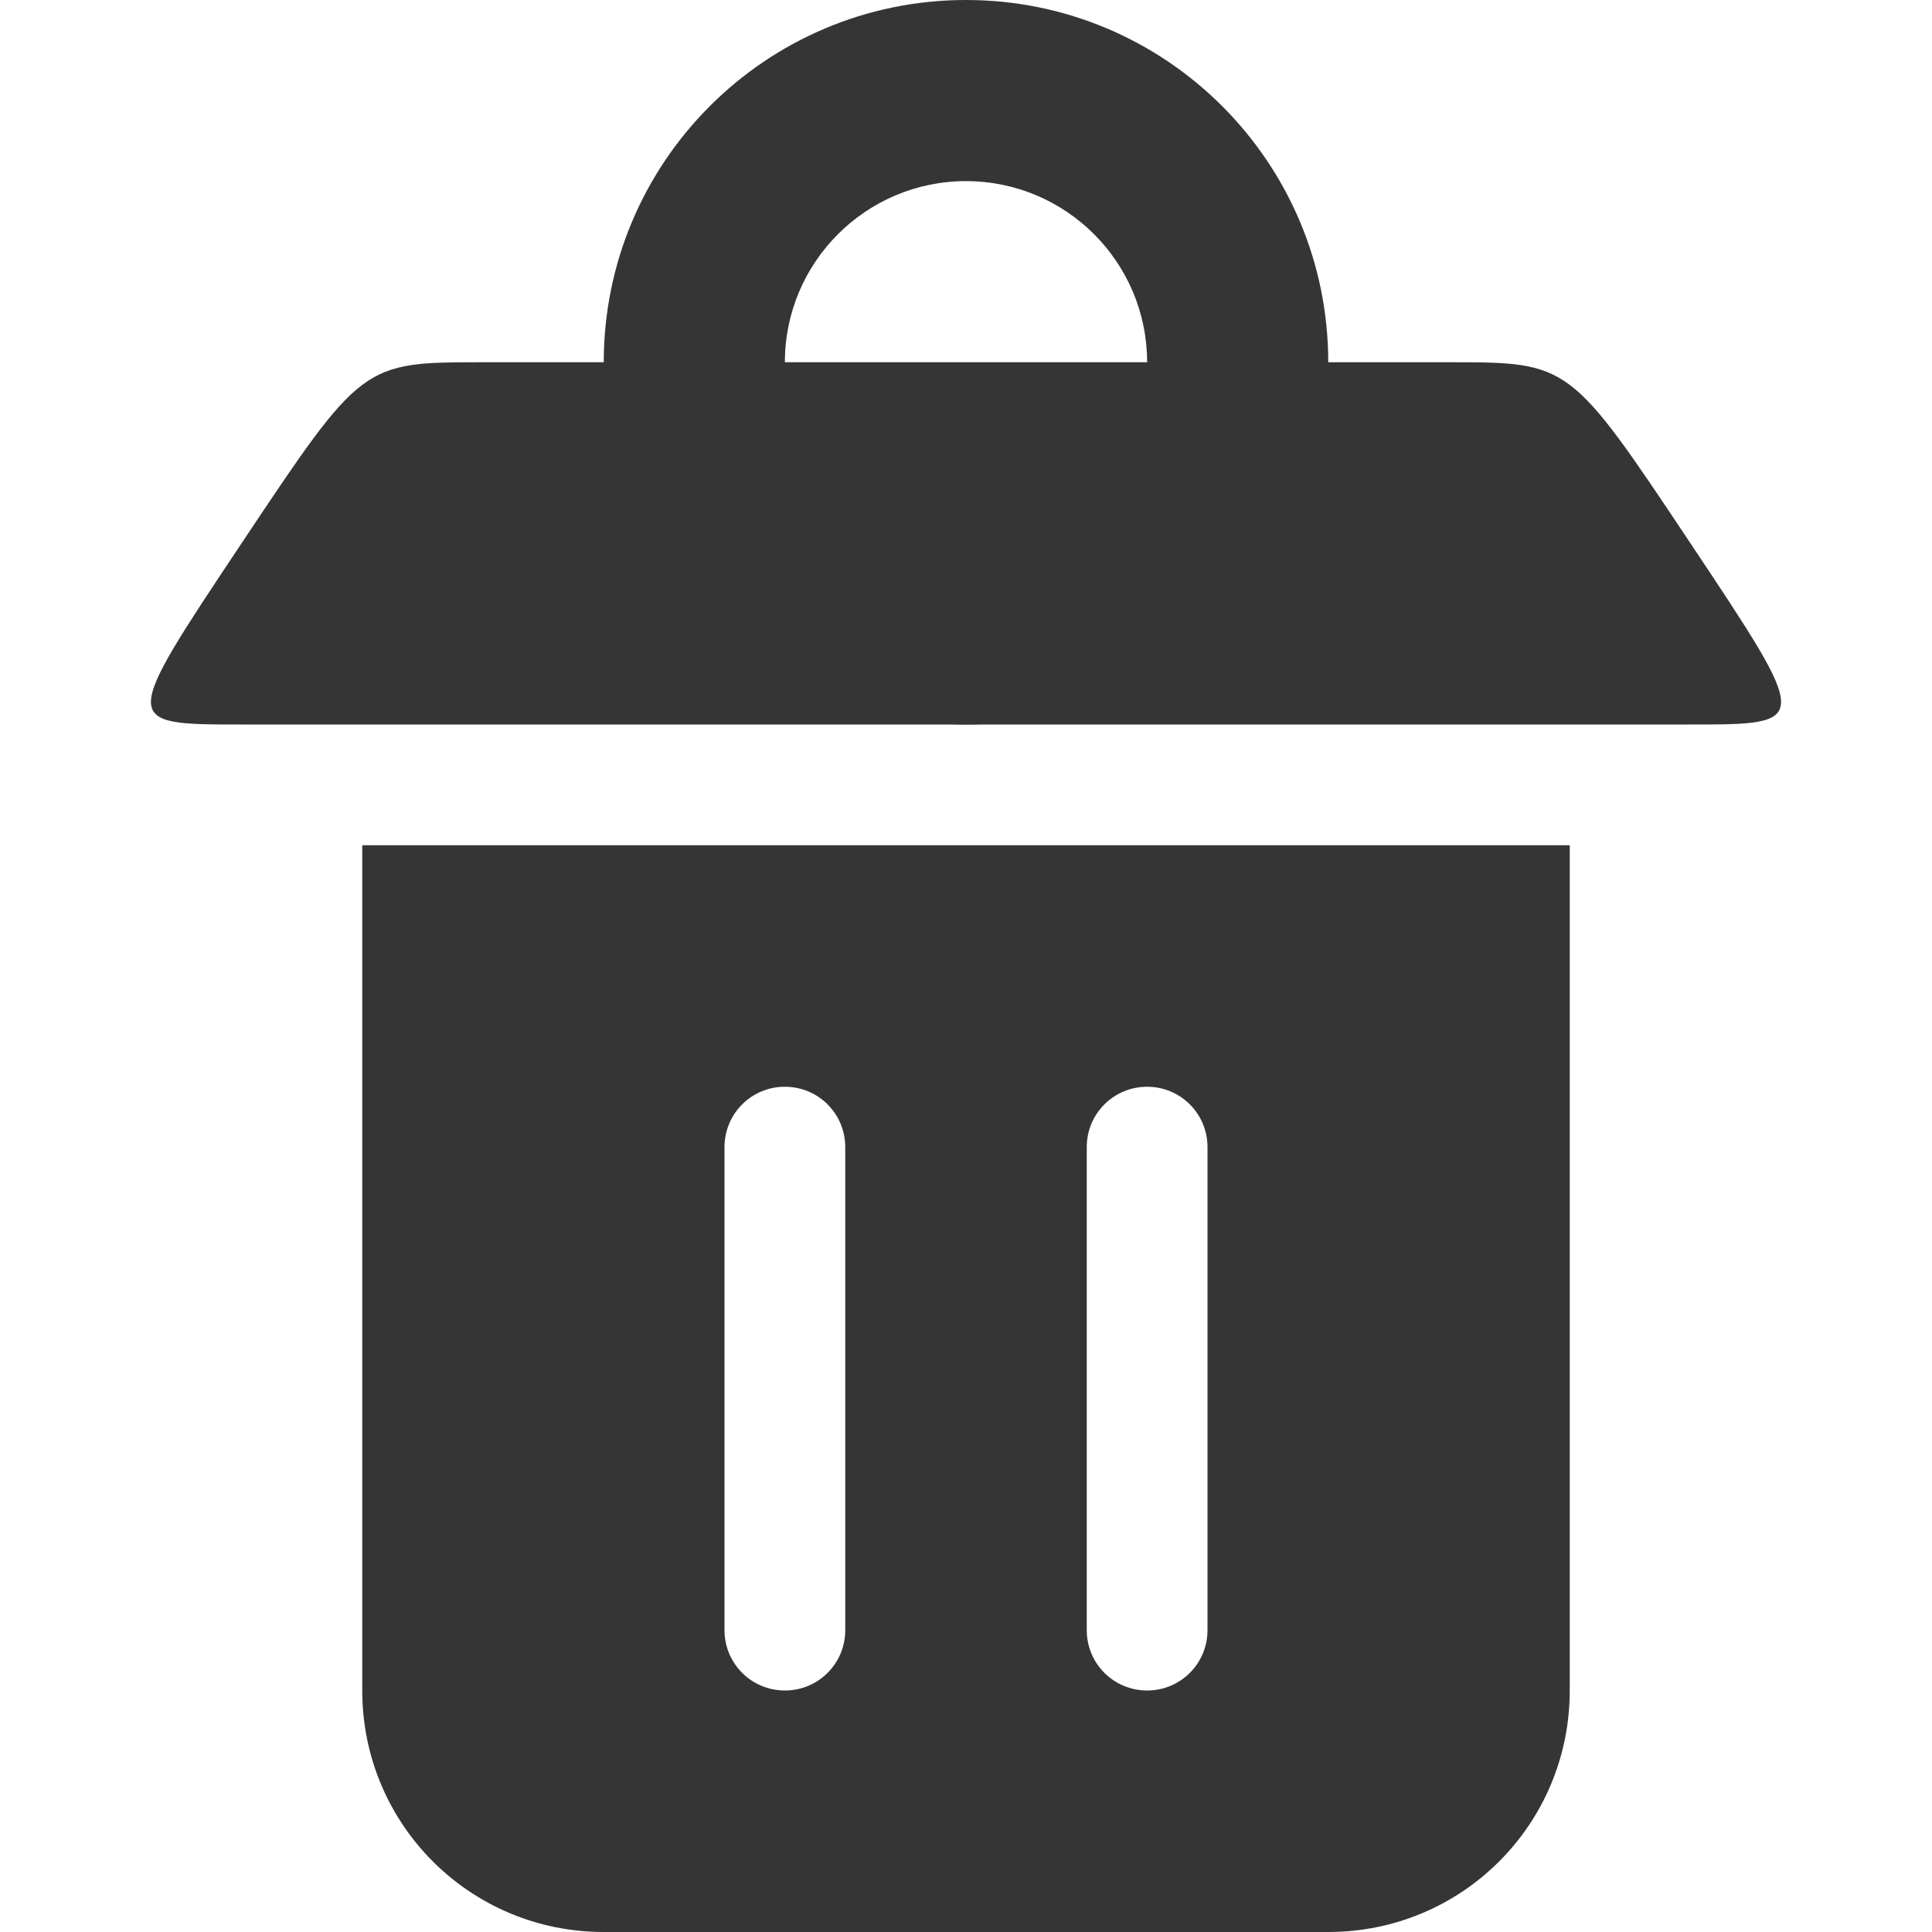
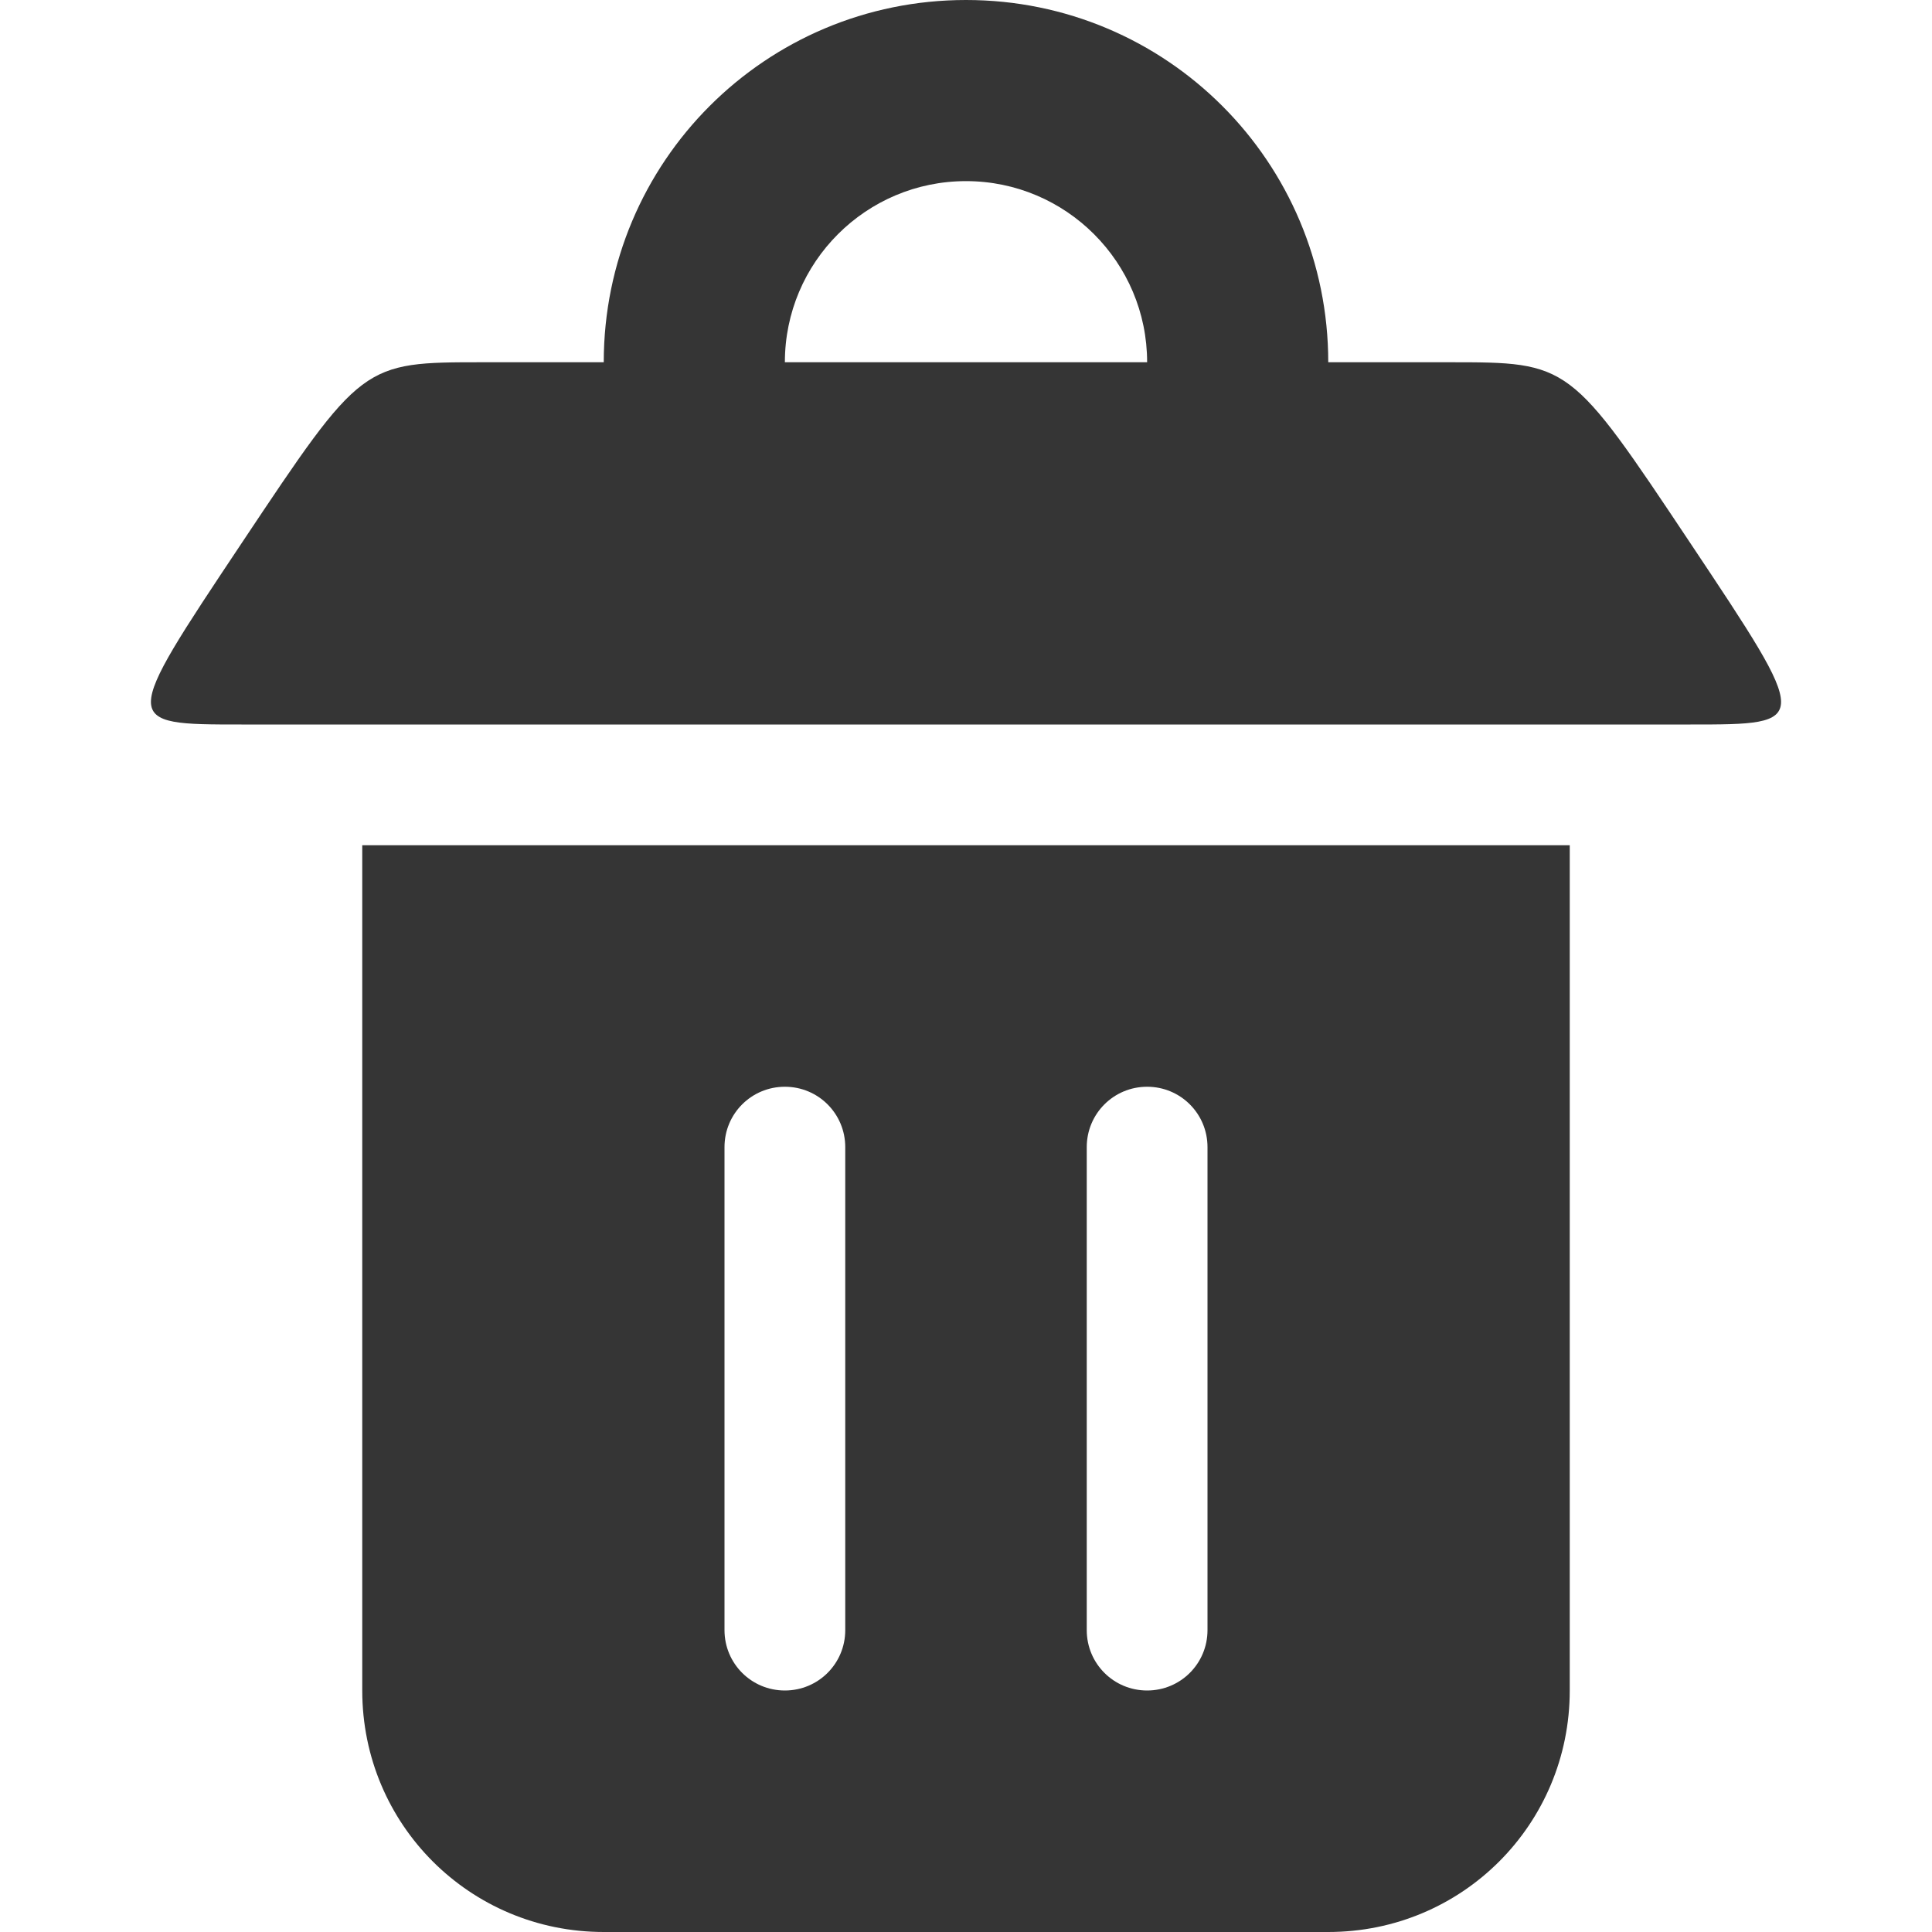
- <svg xmlns="http://www.w3.org/2000/svg" viewBox="0 0 16 16">
-   <path d="m 3,7 0,7 c 0,1.108 0.892,2 2,2 l 6,0 c 1.108,0 2,-0.892 2,-2 L 13,7 z M 6.5,9 C 6.777,9 7,9.223 7,9.5 l 0,4 C 7,13.777 6.777,14 6.5,14 6.223,14 6,13.777 6,13.5 l 0,-4 C 6,9.223 6.223,9 6.5,9 z m 3,0 C 9.777,9 10,9.223 10,9.5 l 0,4 C 10,13.777 9.777,14 9.5,14 9.223,14 9,13.777 9,13.5 l 0,-4 C 9,9.223 9.223,9 9.5,9 z" style="fill:#353535;fill-opacity:1;stroke:none" />
-   <path d="M 2,6 14,6 C 15,6 15,6 14,4.5 13,3 13,3 12,3 L 4,3 C 3,3 3,3 2,4.5 1,6 1,6 2,6 z" style="fill:#353535;fill-opacity:1;stroke:none" />
-   <path d="m 8 0 c -1.657 0 -3 1.343 -3 3 0 1.657 1.343 3 3 3 1.657 0 3 -1.343 3 -3 0 -1.657 -1.343 -3 -3 -3 z m 0 1.5 c 0.828 0 1.5 0.672 1.5 1.5 0 0.828 -0.672 1.5 -1.5 1.5 -0.828 0 -1.5 -0.672 -1.5 -1.5 0 -0.828 0.672 -1.5 1.5 -1.5 z" style="fill:#353535;fill-opacity:1;stroke:none" />
+ <svg xmlns="http://www.w3.org/2000/svg" version="1.1" viewBox="0 0 16 16">
+   <path d="m8 0c-1.66 0-3 1.34-3 3h-1c-1 0-1 0-2 1.5s-1 1.5 0 1.5h12c1 0 1 0 0-1.5s-1-1.5-2-1.5h-1c0-1.66-1.34-3-3-3zm0 1.5c0.828 0 1.5 0.672 1.5 1.5h-3c0-0.828 0.672-1.5 1.5-1.5zm-5 5.5v7c0 1.11 0.892 2 2 2h6c1.11 0 2-0.892 2-2v-7h-10zm3.5 2c0.277 0 0.5 0.223 0.5 0.5v4c0 0.277-0.223 0.5-0.5 0.5s-0.5-0.223-0.5-0.5v-4c0-0.277 0.223-0.5 0.5-0.5zm3 0c0.277 0 0.5 0.223 0.5 0.5v4c0 0.277-0.223 0.5-0.5 0.5s-0.5-0.223-0.5-0.5v-4c0-0.277 0.223-0.5 0.5-0.5z" style="fill:#353535" />
</svg>
